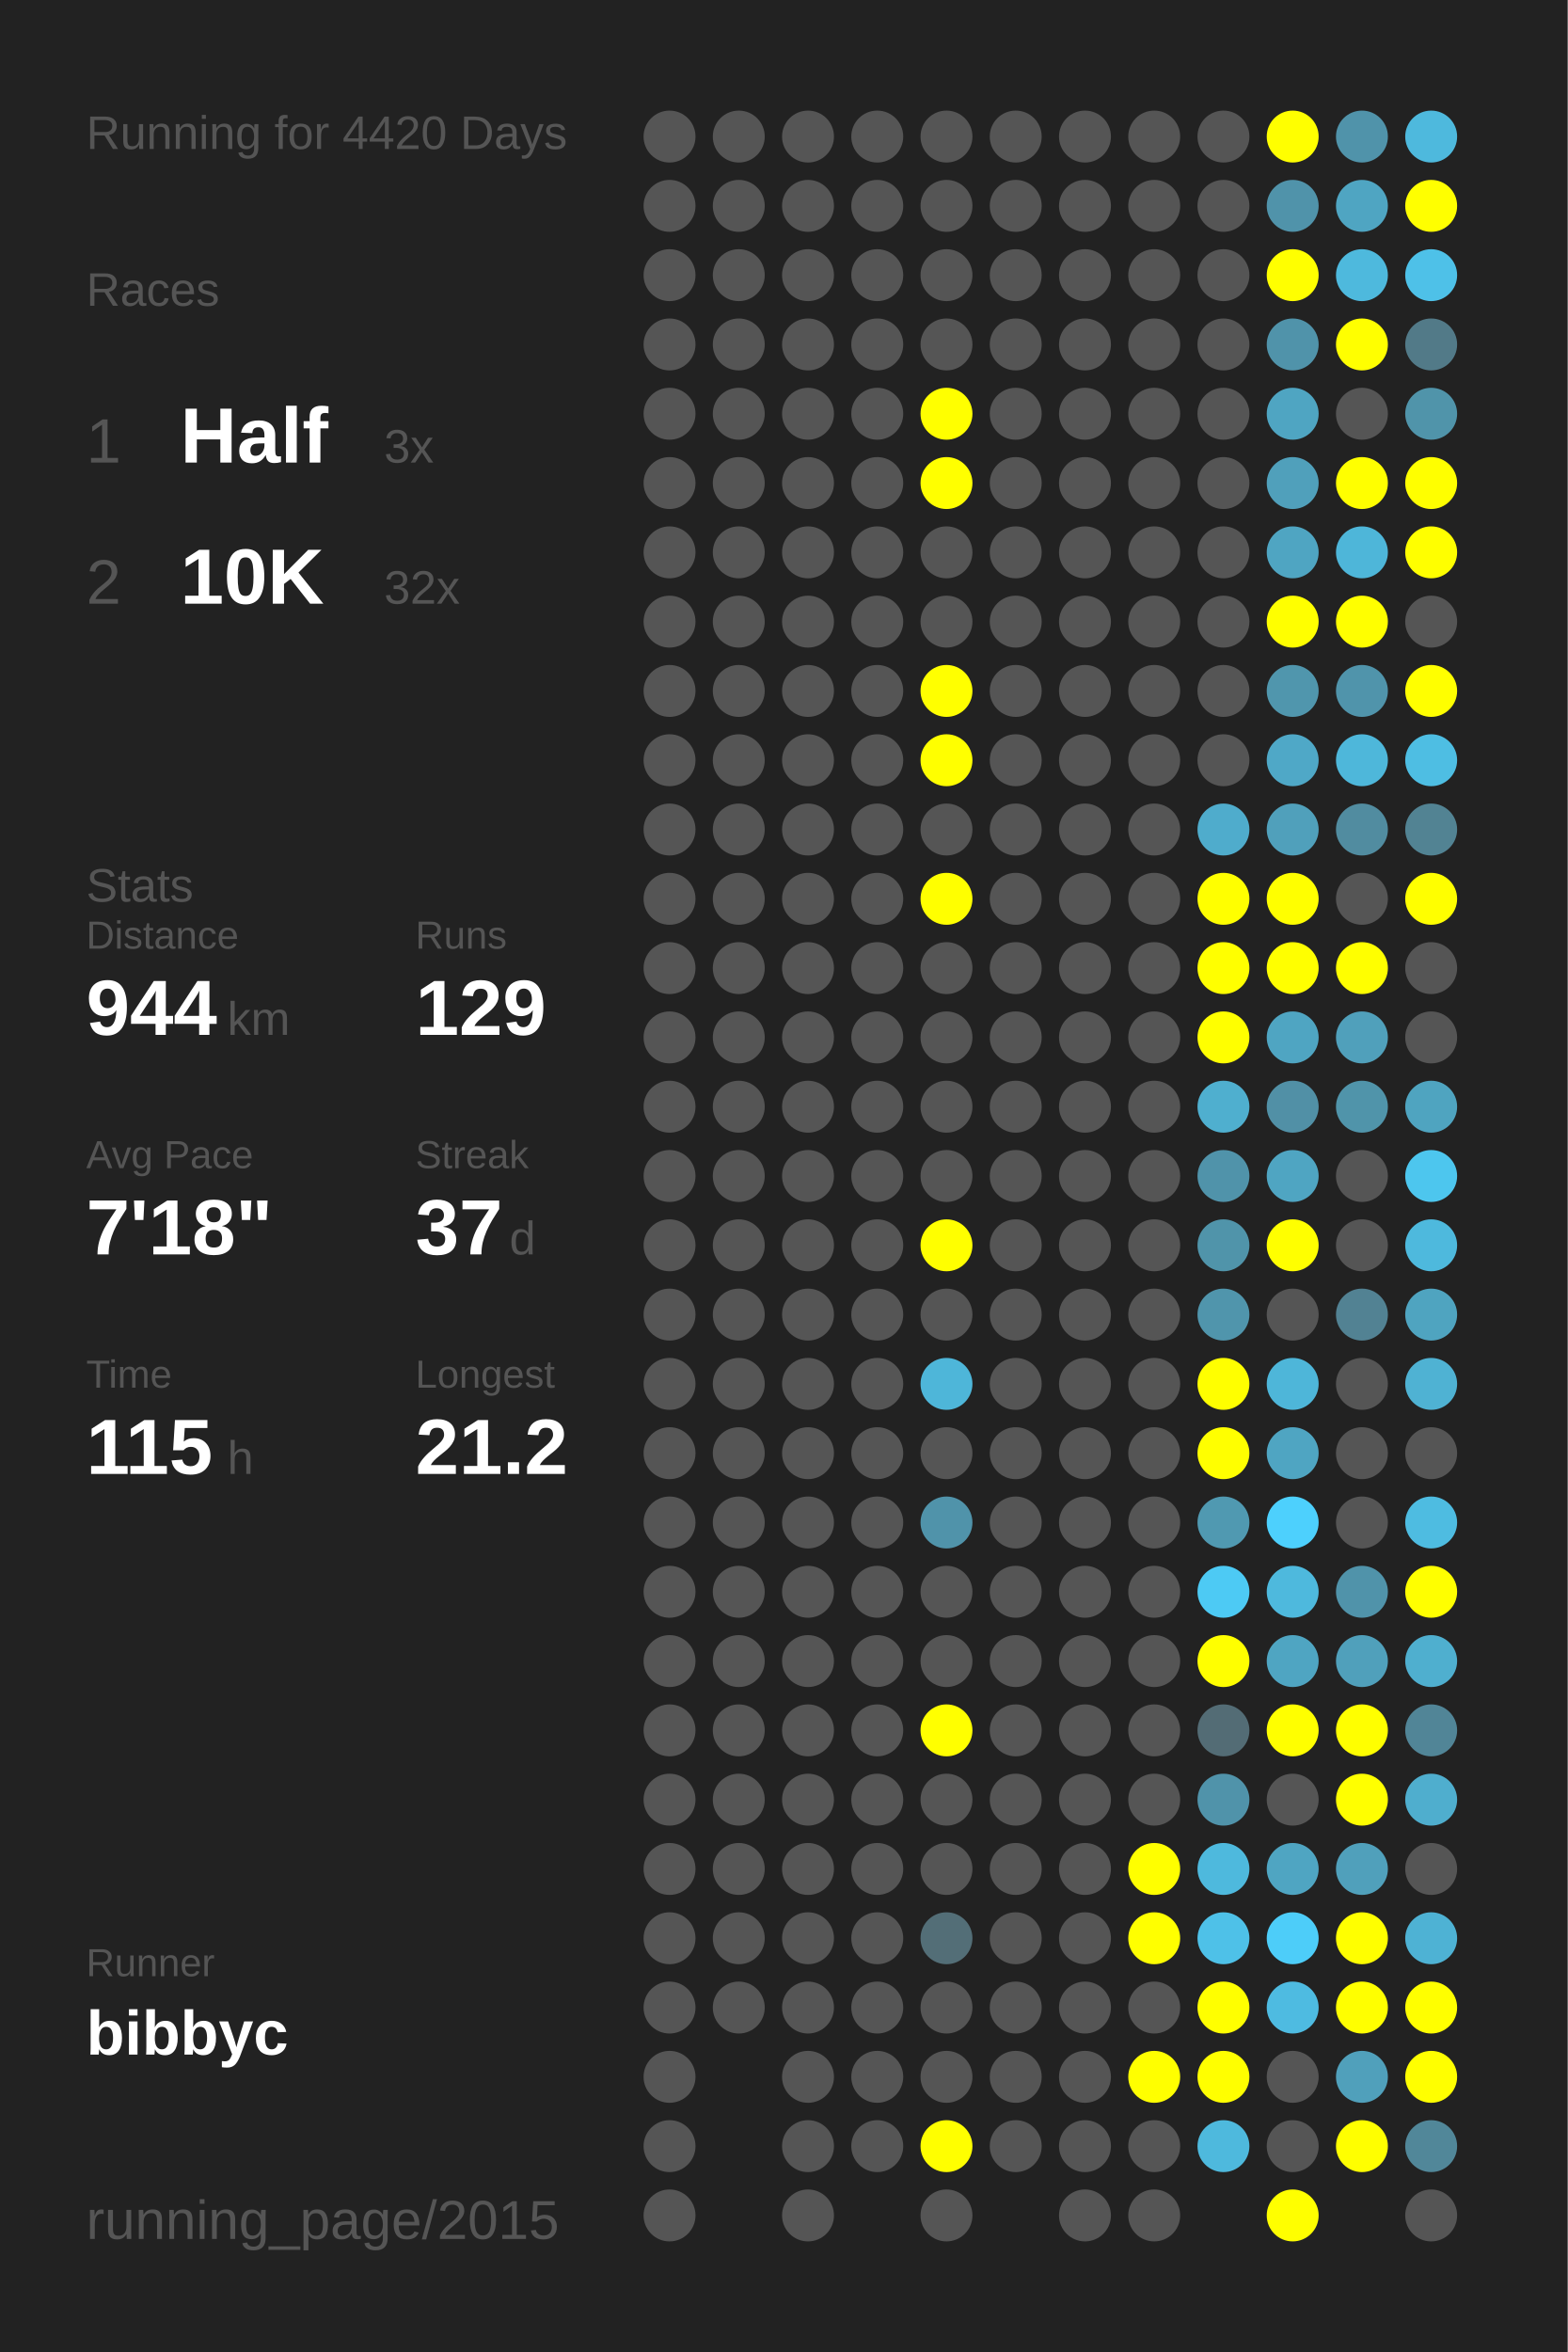
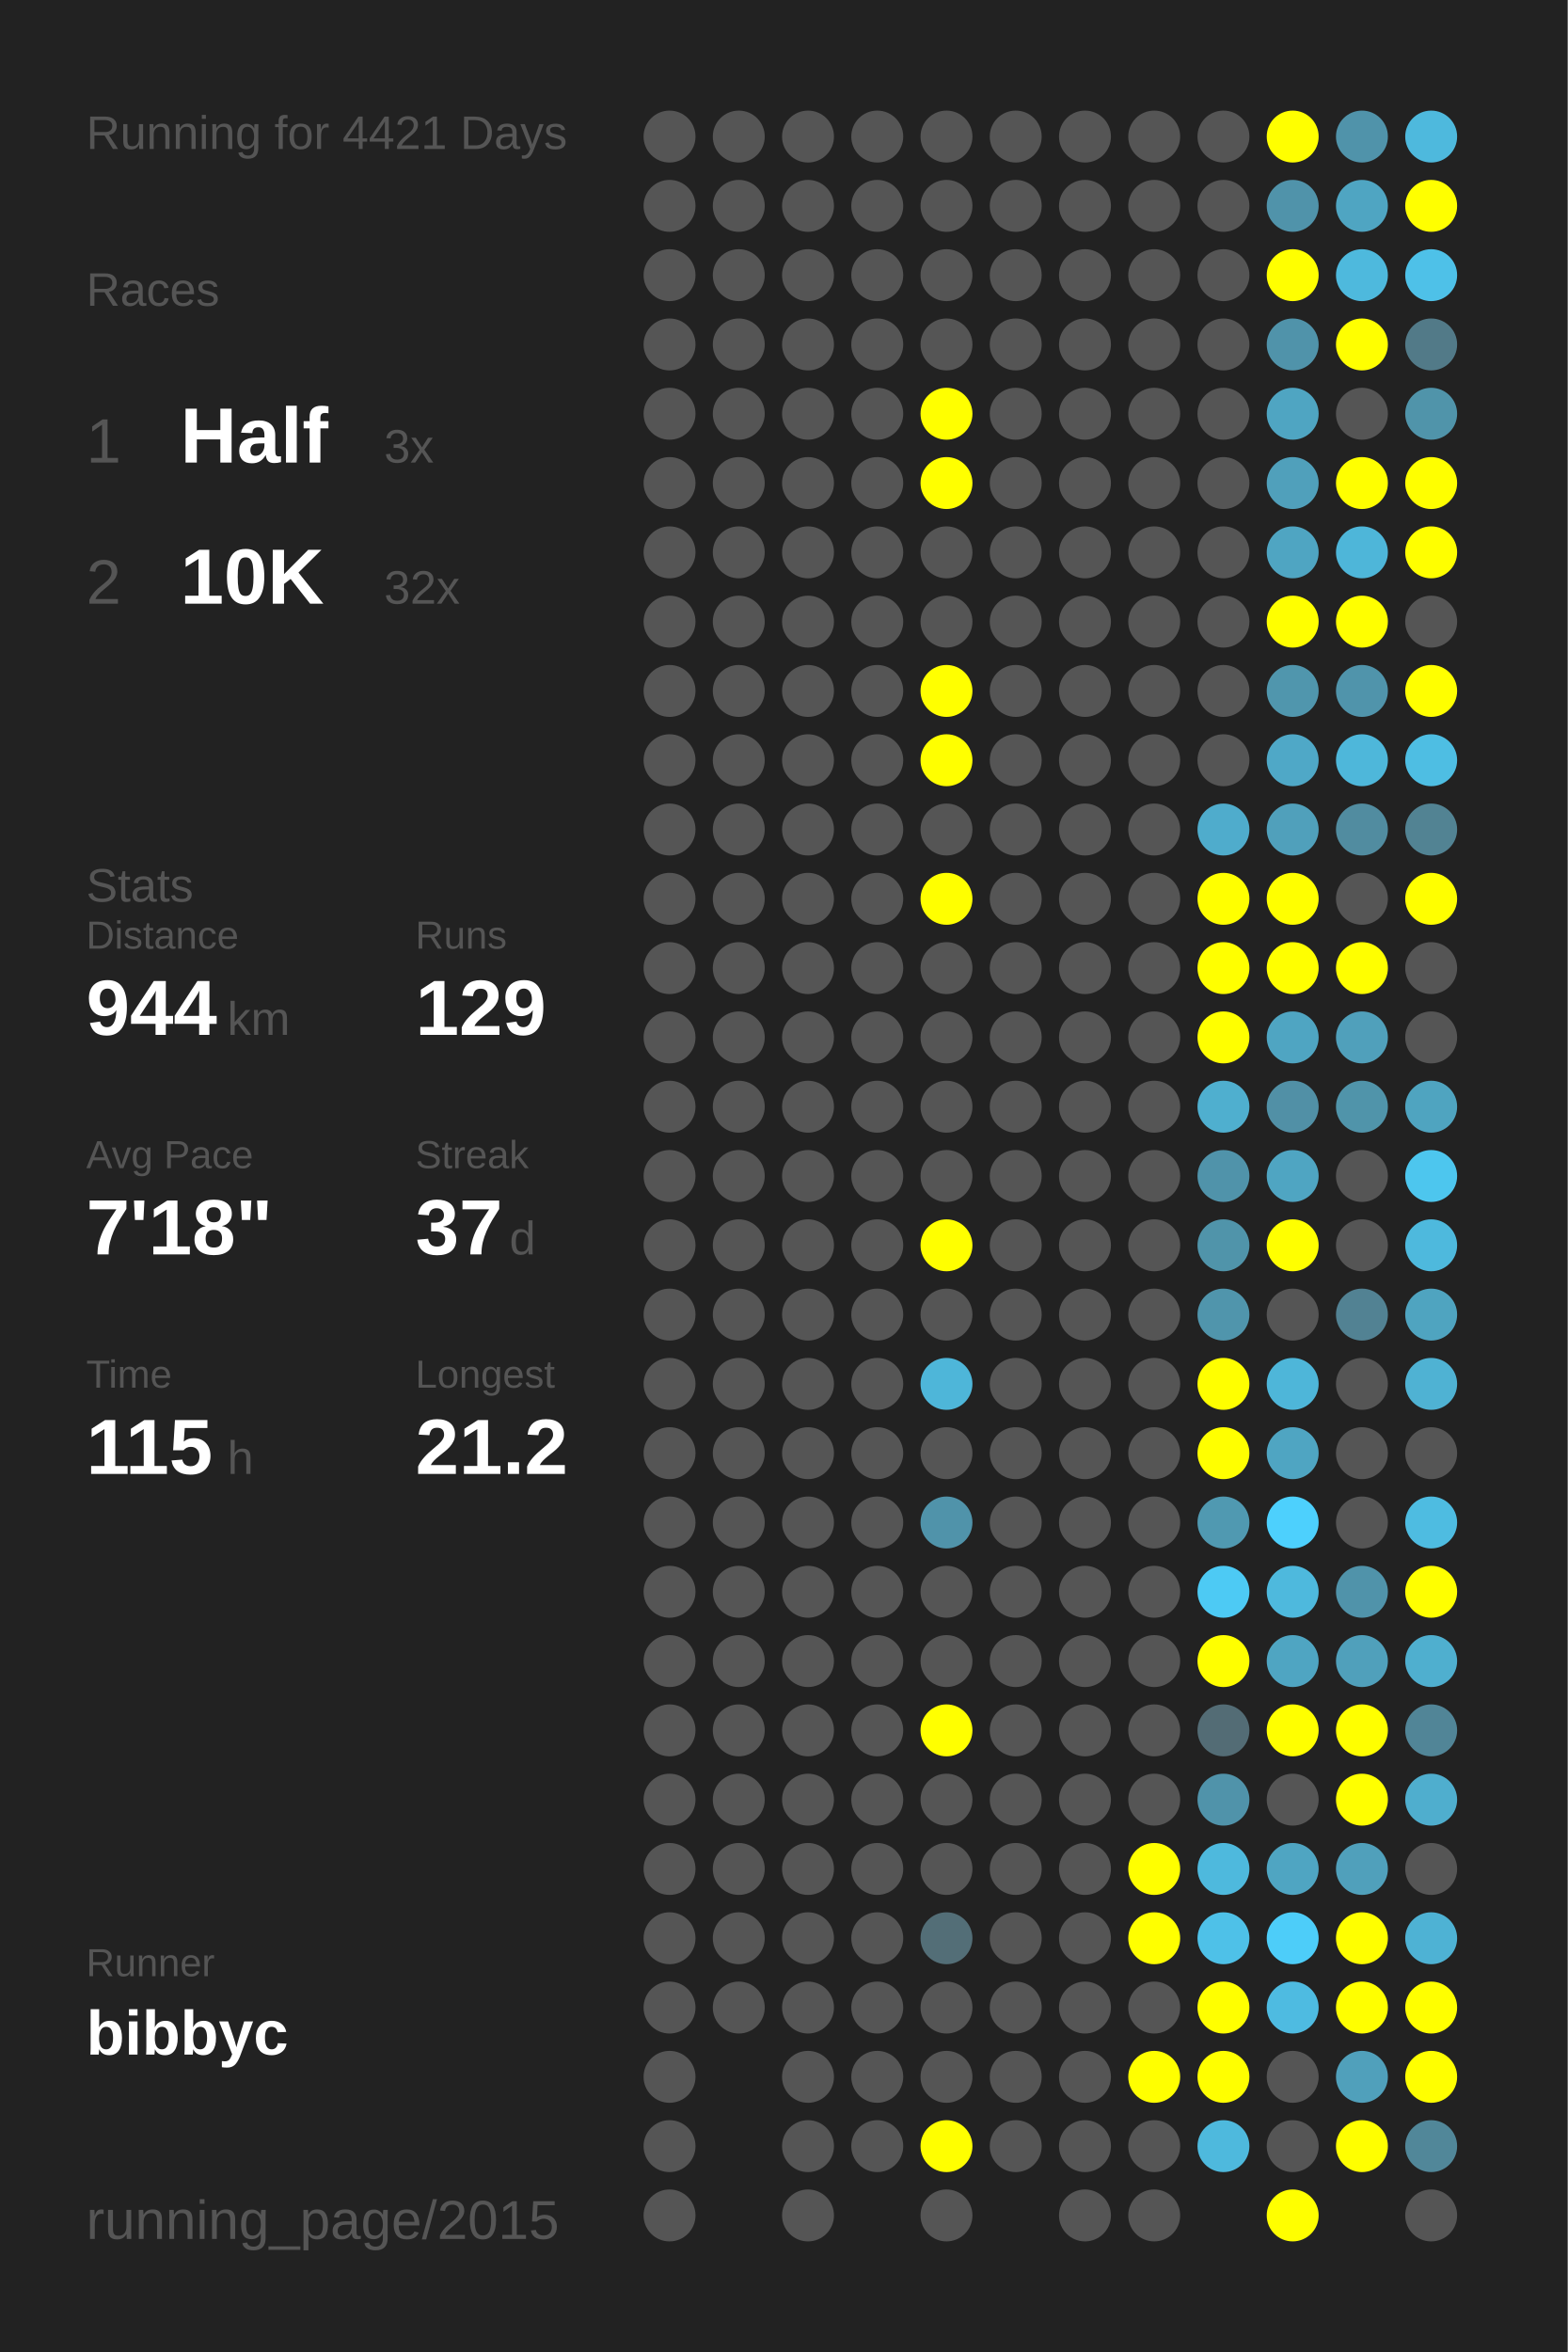
<svg xmlns="http://www.w3.org/2000/svg" baseProfile="full" height="300mm" version="1.1" viewBox="0,0,200,300" width="200mm">
  <defs />
  <rect fill="#222222" height="300" width="200" x="0" y="0" />
-   <text fill="#555555" style="font-size:6px; font-family:Arial;" x="11" y="19">Running for 4420 Days</text>
+   <text fill="#555555" style="font-size:6px; font-family:Arial;" x="11" y="19">Running for 4421 Days</text>
  <text fill="#555555" style="font-size:6px; font-family:Arial;" x="11" y="39">Races</text>
  <text fill="#555555" style="font-size:8px; font-family:Arial;" x="11" y="59">1</text>
  <text fill="#FFFFFF" style="font-size:10px; font-family:Arial; font-weight:bold;" x="23" y="59">Half</text>
  <text fill="#555555" style="font-size:6px; font-family:Arial;" x="49" y="59">3x</text>
  <text fill="#555555" style="font-size:8px; font-family:Arial;" x="11" y="77">2</text>
  <text fill="#FFFFFF" style="font-size:10px; font-family:Arial; font-weight:bold;" x="23" y="77">10K</text>
  <text fill="#555555" style="font-size:6px; font-family:Arial;" x="49" y="77">32x</text>
  <text fill="#555555" style="font-size:6px; font-family:Arial;" x="11" y="115">Stats</text>
  <text fill="#555555" style="font-size:5px; font-family:Arial;" x="11" y="121">Distance</text>
  <text fill="#FFFFFF" style="font-size:10px; font-family:Arial; font-weight:bold;" x="11" y="132">944</text>
  <text fill="#555555" style="font-size:6px; font-family:Arial;" x="29" y="132">km</text>
  <text fill="#555555" style="font-size:5px; font-family:Arial;" x="53" y="121">Runs</text>
  <text fill="#FFFFFF" style="font-size:10px; font-family:Arial; font-weight:bold;" x="53" y="132">129</text>
  <text fill="#555555" style="font-size:5px; font-family:Arial;" x="11" y="149">Avg Pace</text>
  <text fill="#FFFFFF" style="font-size:10px; font-family:Arial; font-weight:bold;" x="11" y="160">7'18"</text>
  <text fill="#555555" style="font-size:5px; font-family:Arial;" x="53" y="149">Streak</text>
  <text fill="#FFFFFF" style="font-size:10px; font-family:Arial; font-weight:bold;" x="53" y="160">37</text>
  <text fill="#555555" style="font-size:6px; font-family:Arial;" x="65" y="160">d</text>
  <text fill="#555555" style="font-size:5px; font-family:Arial;" x="11" y="177">Time</text>
  <text fill="#FFFFFF" style="font-size:10px; font-family:Arial; font-weight:bold;" x="11" y="188">115</text>
  <text fill="#555555" style="font-size:6px; font-family:Arial;" x="29" y="188">h</text>
  <text fill="#555555" style="font-size:5px; font-family:Arial;" x="53" y="177">Longest</text>
  <text fill="#FFFFFF" style="font-size:10px; font-family:Arial; font-weight:bold;" x="53" y="188">21.2</text>
  <text fill="#555555" style="font-size:5px; font-family:Arial;" x="11" y="252.065">Runner</text>
  <text fill="#FFFFFF" style="font-size:8px; font-family:Arial; font-weight:bold;" x="11" y="262.065">bibbyc</text>
  <text fill="#555555" style="font-size:7px; font-family:Arial;" x="11" y="285.581">running_page/2015</text>
  <circle cx="85.417" cy="17.419" fill="#555555" r="3.312" />
  <circle cx="85.417" cy="26.258" fill="#555555" r="3.312" />
  <circle cx="85.417" cy="35.097" fill="#555555" r="3.312" />
  <circle cx="85.417" cy="43.935" fill="#555555" r="3.312" />
  <circle cx="85.417" cy="52.774" fill="#555555" r="3.312" />
  <circle cx="85.417" cy="61.613" fill="#555555" r="3.312" />
  <circle cx="85.417" cy="70.452" fill="#555555" r="3.312" />
  <circle cx="85.417" cy="79.29" fill="#555555" r="3.312" />
  <circle cx="85.417" cy="88.129" fill="#555555" r="3.312" />
  <circle cx="85.417" cy="96.968" fill="#555555" r="3.312" />
  <circle cx="85.417" cy="105.806" fill="#555555" r="3.312" />
  <circle cx="85.417" cy="114.645" fill="#555555" r="3.312" />
  <circle cx="85.417" cy="123.484" fill="#555555" r="3.312" />
  <circle cx="85.417" cy="132.323" fill="#555555" r="3.312" />
  <circle cx="85.417" cy="141.161" fill="#555555" r="3.312" />
  <circle cx="85.417" cy="150" fill="#555555" r="3.312" />
  <circle cx="85.417" cy="158.839" fill="#555555" r="3.312" />
  <circle cx="85.417" cy="167.677" fill="#555555" r="3.312" />
  <circle cx="85.417" cy="176.516" fill="#555555" r="3.312" />
  <circle cx="85.417" cy="185.355" fill="#555555" r="3.312" />
  <circle cx="85.417" cy="194.194" fill="#555555" r="3.312" />
  <circle cx="85.417" cy="203.032" fill="#555555" r="3.312" />
  <circle cx="85.417" cy="211.871" fill="#555555" r="3.312" />
  <circle cx="85.417" cy="220.71" fill="#555555" r="3.312" />
  <circle cx="85.417" cy="229.548" fill="#555555" r="3.312" />
  <circle cx="85.417" cy="238.387" fill="#555555" r="3.312" />
  <circle cx="85.417" cy="247.226" fill="#555555" r="3.312" />
  <circle cx="85.417" cy="256.065" fill="#555555" r="3.312" />
  <circle cx="85.417" cy="264.903" fill="#555555" r="3.312" />
  <circle cx="85.417" cy="273.742" fill="#555555" r="3.312" />
  <circle cx="85.417" cy="282.581" fill="#555555" r="3.312" />
  <circle cx="94.25" cy="17.419" fill="#555555" r="3.312" />
  <circle cx="94.25" cy="26.258" fill="#555555" r="3.312" />
  <circle cx="94.25" cy="35.097" fill="#555555" r="3.312" />
  <circle cx="94.25" cy="43.935" fill="#555555" r="3.312" />
  <circle cx="94.25" cy="52.774" fill="#555555" r="3.312" />
  <circle cx="94.25" cy="61.613" fill="#555555" r="3.312" />
  <circle cx="94.25" cy="70.452" fill="#555555" r="3.312" />
  <circle cx="94.25" cy="79.29" fill="#555555" r="3.312" />
  <circle cx="94.25" cy="88.129" fill="#555555" r="3.312" />
  <circle cx="94.25" cy="96.968" fill="#555555" r="3.312" />
  <circle cx="94.25" cy="105.806" fill="#555555" r="3.312" />
  <circle cx="94.25" cy="114.645" fill="#555555" r="3.312" />
  <circle cx="94.25" cy="123.484" fill="#555555" r="3.312" />
  <circle cx="94.25" cy="132.323" fill="#555555" r="3.312" />
  <circle cx="94.25" cy="141.161" fill="#555555" r="3.312" />
  <circle cx="94.25" cy="150" fill="#555555" r="3.312" />
  <circle cx="94.25" cy="158.839" fill="#555555" r="3.312" />
  <circle cx="94.25" cy="167.677" fill="#555555" r="3.312" />
  <circle cx="94.25" cy="176.516" fill="#555555" r="3.312" />
  <circle cx="94.25" cy="185.355" fill="#555555" r="3.312" />
  <circle cx="94.25" cy="194.194" fill="#555555" r="3.312" />
  <circle cx="94.25" cy="203.032" fill="#555555" r="3.312" />
  <circle cx="94.25" cy="211.871" fill="#555555" r="3.312" />
  <circle cx="94.25" cy="220.71" fill="#555555" r="3.312" />
  <circle cx="94.25" cy="229.548" fill="#555555" r="3.312" />
  <circle cx="94.25" cy="238.387" fill="#555555" r="3.312" />
  <circle cx="94.25" cy="247.226" fill="#555555" r="3.312" />
  <circle cx="94.25" cy="256.065" fill="#555555" r="3.312" />
  <circle cx="103.083" cy="17.419" fill="#555555" r="3.312" />
  <circle cx="103.083" cy="26.258" fill="#555555" r="3.312" />
  <circle cx="103.083" cy="35.097" fill="#555555" r="3.312" />
  <circle cx="103.083" cy="43.935" fill="#555555" r="3.312" />
  <circle cx="103.083" cy="52.774" fill="#555555" r="3.312" />
  <circle cx="103.083" cy="61.613" fill="#555555" r="3.312" />
  <circle cx="103.083" cy="70.452" fill="#555555" r="3.312" />
  <circle cx="103.083" cy="79.29" fill="#555555" r="3.312" />
  <circle cx="103.083" cy="88.129" fill="#555555" r="3.312" />
  <circle cx="103.083" cy="96.968" fill="#555555" r="3.312" />
  <circle cx="103.083" cy="105.806" fill="#555555" r="3.312" />
  <circle cx="103.083" cy="114.645" fill="#555555" r="3.312" />
  <circle cx="103.083" cy="123.484" fill="#555555" r="3.312" />
  <circle cx="103.083" cy="132.323" fill="#555555" r="3.312" />
  <circle cx="103.083" cy="141.161" fill="#555555" r="3.312" />
  <circle cx="103.083" cy="150" fill="#555555" r="3.312" />
  <circle cx="103.083" cy="158.839" fill="#555555" r="3.312" />
  <circle cx="103.083" cy="167.677" fill="#555555" r="3.312" />
  <circle cx="103.083" cy="176.516" fill="#555555" r="3.312" />
  <circle cx="103.083" cy="185.355" fill="#555555" r="3.312" />
  <circle cx="103.083" cy="194.194" fill="#555555" r="3.312" />
  <circle cx="103.083" cy="203.032" fill="#555555" r="3.312" />
  <circle cx="103.083" cy="211.871" fill="#555555" r="3.312" />
  <circle cx="103.083" cy="220.71" fill="#555555" r="3.312" />
  <circle cx="103.083" cy="229.548" fill="#555555" r="3.312" />
  <circle cx="103.083" cy="238.387" fill="#555555" r="3.312" />
  <circle cx="103.083" cy="247.226" fill="#555555" r="3.312" />
  <circle cx="103.083" cy="256.065" fill="#555555" r="3.312" />
  <circle cx="103.083" cy="264.903" fill="#555555" r="3.312" />
  <circle cx="103.083" cy="273.742" fill="#555555" r="3.312" />
  <circle cx="103.083" cy="282.581" fill="#555555" r="3.312" />
  <circle cx="111.917" cy="17.419" fill="#555555" r="3.312" />
  <circle cx="111.917" cy="26.258" fill="#555555" r="3.312" />
  <circle cx="111.917" cy="35.097" fill="#555555" r="3.312" />
  <circle cx="111.917" cy="43.935" fill="#555555" r="3.312" />
  <circle cx="111.917" cy="52.774" fill="#555555" r="3.312" />
  <circle cx="111.917" cy="61.613" fill="#555555" r="3.312" />
  <circle cx="111.917" cy="70.452" fill="#555555" r="3.312" />
  <circle cx="111.917" cy="79.29" fill="#555555" r="3.312" />
  <circle cx="111.917" cy="88.129" fill="#555555" r="3.312" />
  <circle cx="111.917" cy="96.968" fill="#555555" r="3.312" />
  <circle cx="111.917" cy="105.806" fill="#555555" r="3.312" />
  <circle cx="111.917" cy="114.645" fill="#555555" r="3.312" />
  <circle cx="111.917" cy="123.484" fill="#555555" r="3.312" />
  <circle cx="111.917" cy="132.323" fill="#555555" r="3.312" />
  <circle cx="111.917" cy="141.161" fill="#555555" r="3.312" />
  <circle cx="111.917" cy="150" fill="#555555" r="3.312" />
  <circle cx="111.917" cy="158.839" fill="#555555" r="3.312" />
  <circle cx="111.917" cy="167.677" fill="#555555" r="3.312" />
  <circle cx="111.917" cy="176.516" fill="#555555" r="3.312" />
  <circle cx="111.917" cy="185.355" fill="#555555" r="3.312" />
  <circle cx="111.917" cy="194.194" fill="#555555" r="3.312" />
  <circle cx="111.917" cy="203.032" fill="#555555" r="3.312" />
  <circle cx="111.917" cy="211.871" fill="#555555" r="3.312" />
  <circle cx="111.917" cy="220.71" fill="#555555" r="3.312" />
  <circle cx="111.917" cy="229.548" fill="#555555" r="3.312" />
  <circle cx="111.917" cy="238.387" fill="#555555" r="3.312" />
  <circle cx="111.917" cy="247.226" fill="#555555" r="3.312" />
  <circle cx="111.917" cy="256.065" fill="#555555" r="3.312" />
  <circle cx="111.917" cy="264.903" fill="#555555" r="3.312" />
  <circle cx="111.917" cy="273.742" fill="#555555" r="3.312" />
  <circle cx="120.75" cy="17.419" fill="#555555" r="3.312" />
  <circle cx="120.75" cy="26.258" fill="#555555" r="3.312" />
  <circle cx="120.75" cy="35.097" fill="#555555" r="3.312" />
  <circle cx="120.75" cy="43.935" fill="#555555" r="3.312" />
  <circle cx="120.75" cy="52.774" fill="#FFFF00" r="3.312" />
  <circle cx="120.75" cy="61.613" fill="#FFFF00" r="3.312" />
  <circle cx="120.75" cy="70.452" fill="#555555" r="3.312" />
  <circle cx="120.75" cy="79.29" fill="#555555" r="3.312" />
  <circle cx="120.75" cy="88.129" fill="#FFFF00" r="3.312" />
  <circle cx="120.75" cy="96.968" fill="#FFFF00" r="3.312" />
  <circle cx="120.75" cy="105.806" fill="#555555" r="3.312" />
  <circle cx="120.75" cy="114.645" fill="#FFFF00" r="3.312" />
  <circle cx="120.75" cy="123.484" fill="#555555" r="3.312" />
  <circle cx="120.75" cy="132.323" fill="#555555" r="3.312" />
  <circle cx="120.75" cy="141.161" fill="#555555" r="3.312" />
  <circle cx="120.75" cy="150" fill="#555555" r="3.312" />
  <circle cx="120.75" cy="158.839" fill="#FFFF00" r="3.312" />
  <circle cx="120.75" cy="167.677" fill="#555555" r="3.312" />
  <circle cx="120.75" cy="176.516" fill="#4eb6d9" r="3.312" />
  <circle cx="120.75" cy="185.355" fill="#555555" r="3.312" />
  <circle cx="120.75" cy="194.194" fill="#5093aa" r="3.312" />
  <circle cx="120.75" cy="203.032" fill="#555555" r="3.312" />
  <circle cx="120.75" cy="211.871" fill="#555555" r="3.312" />
  <circle cx="120.75" cy="220.71" fill="#FFFF00" r="3.312" />
  <circle cx="120.75" cy="229.548" fill="#555555" r="3.312" />
  <circle cx="120.75" cy="238.387" fill="#555555" r="3.312" />
  <circle cx="120.75" cy="247.226" fill="#536e77" r="3.312" />
  <circle cx="120.75" cy="256.065" fill="#555555" r="3.312" />
  <circle cx="120.75" cy="264.903" fill="#555555" r="3.312" />
  <circle cx="120.75" cy="273.742" fill="#FFFF00" r="3.312" />
  <circle cx="120.75" cy="282.581" fill="#555555" r="3.312" />
  <circle cx="129.583" cy="17.419" fill="#555555" r="3.312" />
  <circle cx="129.583" cy="26.258" fill="#555555" r="3.312" />
  <circle cx="129.583" cy="35.097" fill="#555555" r="3.312" />
  <circle cx="129.583" cy="43.935" fill="#555555" r="3.312" />
  <circle cx="129.583" cy="52.774" fill="#555555" r="3.312" />
  <circle cx="129.583" cy="61.613" fill="#555555" r="3.312" />
  <circle cx="129.583" cy="70.452" fill="#555555" r="3.312" />
  <circle cx="129.583" cy="79.29" fill="#555555" r="3.312" />
  <circle cx="129.583" cy="88.129" fill="#555555" r="3.312" />
  <circle cx="129.583" cy="96.968" fill="#555555" r="3.312" />
  <circle cx="129.583" cy="105.806" fill="#555555" r="3.312" />
  <circle cx="129.583" cy="114.645" fill="#555555" r="3.312" />
  <circle cx="129.583" cy="123.484" fill="#555555" r="3.312" />
  <circle cx="129.583" cy="132.323" fill="#555555" r="3.312" />
  <circle cx="129.583" cy="141.161" fill="#555555" r="3.312" />
  <circle cx="129.583" cy="150" fill="#555555" r="3.312" />
  <circle cx="129.583" cy="158.839" fill="#555555" r="3.312" />
  <circle cx="129.583" cy="167.677" fill="#555555" r="3.312" />
  <circle cx="129.583" cy="176.516" fill="#555555" r="3.312" />
  <circle cx="129.583" cy="185.355" fill="#555555" r="3.312" />
  <circle cx="129.583" cy="194.194" fill="#555555" r="3.312" />
  <circle cx="129.583" cy="203.032" fill="#555555" r="3.312" />
  <circle cx="129.583" cy="211.871" fill="#555555" r="3.312" />
  <circle cx="129.583" cy="220.71" fill="#555555" r="3.312" />
  <circle cx="129.583" cy="229.548" fill="#555555" r="3.312" />
  <circle cx="129.583" cy="238.387" fill="#555555" r="3.312" />
  <circle cx="129.583" cy="247.226" fill="#555555" r="3.312" />
  <circle cx="129.583" cy="256.065" fill="#555555" r="3.312" />
  <circle cx="129.583" cy="264.903" fill="#555555" r="3.312" />
  <circle cx="129.583" cy="273.742" fill="#555555" r="3.312" />
  <circle cx="138.417" cy="17.419" fill="#555555" r="3.312" />
  <circle cx="138.417" cy="26.258" fill="#555555" r="3.312" />
  <circle cx="138.417" cy="35.097" fill="#555555" r="3.312" />
  <circle cx="138.417" cy="43.935" fill="#555555" r="3.312" />
  <circle cx="138.417" cy="52.774" fill="#555555" r="3.312" />
  <circle cx="138.417" cy="61.613" fill="#555555" r="3.312" />
  <circle cx="138.417" cy="70.452" fill="#555555" r="3.312" />
  <circle cx="138.417" cy="79.29" fill="#555555" r="3.312" />
  <circle cx="138.417" cy="88.129" fill="#555555" r="3.312" />
  <circle cx="138.417" cy="96.968" fill="#555555" r="3.312" />
  <circle cx="138.417" cy="105.806" fill="#555555" r="3.312" />
  <circle cx="138.417" cy="114.645" fill="#555555" r="3.312" />
  <circle cx="138.417" cy="123.484" fill="#555555" r="3.312" />
  <circle cx="138.417" cy="132.323" fill="#555555" r="3.312" />
  <circle cx="138.417" cy="141.161" fill="#555555" r="3.312" />
  <circle cx="138.417" cy="150" fill="#555555" r="3.312" />
  <circle cx="138.417" cy="158.839" fill="#555555" r="3.312" />
  <circle cx="138.417" cy="167.677" fill="#555555" r="3.312" />
  <circle cx="138.417" cy="176.516" fill="#555555" r="3.312" />
  <circle cx="138.417" cy="185.355" fill="#555555" r="3.312" />
  <circle cx="138.417" cy="194.194" fill="#555555" r="3.312" />
  <circle cx="138.417" cy="203.032" fill="#555555" r="3.312" />
  <circle cx="138.417" cy="211.871" fill="#555555" r="3.312" />
  <circle cx="138.417" cy="220.71" fill="#555555" r="3.312" />
  <circle cx="138.417" cy="229.548" fill="#555555" r="3.312" />
  <circle cx="138.417" cy="238.387" fill="#555555" r="3.312" />
  <circle cx="138.417" cy="247.226" fill="#555555" r="3.312" />
  <circle cx="138.417" cy="256.065" fill="#555555" r="3.312" />
  <circle cx="138.417" cy="264.903" fill="#555555" r="3.312" />
  <circle cx="138.417" cy="273.742" fill="#555555" r="3.312" />
  <circle cx="138.417" cy="282.581" fill="#555555" r="3.312" />
  <circle cx="147.25" cy="17.419" fill="#555555" r="3.312" />
  <circle cx="147.25" cy="26.258" fill="#555555" r="3.312" />
  <circle cx="147.25" cy="35.097" fill="#555555" r="3.312" />
  <circle cx="147.25" cy="43.935" fill="#555555" r="3.312" />
  <circle cx="147.25" cy="52.774" fill="#555555" r="3.312" />
  <circle cx="147.25" cy="61.613" fill="#555555" r="3.312" />
  <circle cx="147.25" cy="70.452" fill="#555555" r="3.312" />
  <circle cx="147.25" cy="79.29" fill="#555555" r="3.312" />
  <circle cx="147.25" cy="88.129" fill="#555555" r="3.312" />
  <circle cx="147.25" cy="96.968" fill="#555555" r="3.312" />
  <circle cx="147.25" cy="105.806" fill="#555555" r="3.312" />
  <circle cx="147.25" cy="114.645" fill="#555555" r="3.312" />
  <circle cx="147.25" cy="123.484" fill="#555555" r="3.312" />
  <circle cx="147.25" cy="132.323" fill="#555555" r="3.312" />
  <circle cx="147.25" cy="141.161" fill="#555555" r="3.312" />
  <circle cx="147.25" cy="150" fill="#555555" r="3.312" />
  <circle cx="147.25" cy="158.839" fill="#555555" r="3.312" />
  <circle cx="147.25" cy="167.677" fill="#555555" r="3.312" />
  <circle cx="147.25" cy="176.516" fill="#555555" r="3.312" />
  <circle cx="147.25" cy="185.355" fill="#555555" r="3.312" />
  <circle cx="147.25" cy="194.194" fill="#555555" r="3.312" />
  <circle cx="147.25" cy="203.032" fill="#555555" r="3.312" />
  <circle cx="147.25" cy="211.871" fill="#555555" r="3.312" />
  <circle cx="147.25" cy="220.71" fill="#555555" r="3.312" />
  <circle cx="147.25" cy="229.548" fill="#555555" r="3.312" />
  <circle cx="147.25" cy="238.387" fill="#FFFF00" r="3.312" />
  <circle cx="147.25" cy="247.226" fill="#FFFF00" r="3.312" />
  <circle cx="147.25" cy="256.065" fill="#555555" r="3.312" />
  <circle cx="147.25" cy="264.903" fill="#FFFF00" r="3.312" />
  <circle cx="147.25" cy="273.742" fill="#555555" r="3.312" />
  <circle cx="147.25" cy="282.581" fill="#555555" r="3.312" />
  <circle cx="156.083" cy="17.419" fill="#555555" r="3.312" />
  <circle cx="156.083" cy="26.258" fill="#555555" r="3.312" />
  <circle cx="156.083" cy="35.097" fill="#555555" r="3.312" />
  <circle cx="156.083" cy="43.935" fill="#555555" r="3.312" />
  <circle cx="156.083" cy="52.774" fill="#555555" r="3.312" />
  <circle cx="156.083" cy="61.613" fill="#555555" r="3.312" />
  <circle cx="156.083" cy="70.452" fill="#555555" r="3.312" />
  <circle cx="156.083" cy="79.29" fill="#555555" r="3.312" />
  <circle cx="156.083" cy="88.129" fill="#555555" r="3.312" />
  <circle cx="156.083" cy="96.968" fill="#555555" r="3.312" />
  <circle cx="156.083" cy="105.806" fill="#4faccc" r="3.312" />
  <circle cx="156.083" cy="114.645" fill="#FFFF00" r="3.312" />
  <circle cx="156.083" cy="123.484" fill="#FFFF00" r="3.312" />
  <circle cx="156.083" cy="132.323" fill="#FFFF00" r="3.312" />
  <circle cx="156.083" cy="141.161" fill="#4fafcf" r="3.312" />
  <circle cx="156.083" cy="150" fill="#5093aa" r="3.312" />
  <circle cx="156.083" cy="158.839" fill="#5094aa" r="3.312" />
  <circle cx="156.083" cy="167.677" fill="#5095ac" r="3.312" />
  <circle cx="156.083" cy="176.516" fill="#FFFF00" r="3.312" />
  <circle cx="156.083" cy="185.355" fill="#FFFF00" r="3.312" />
  <circle cx="156.083" cy="194.194" fill="#5099b1" r="3.312" />
  <circle cx="156.083" cy="203.032" fill="#4dcaf4" r="3.312" />
  <circle cx="156.083" cy="211.871" fill="#FFFF00" r="3.312" />
  <circle cx="156.083" cy="220.71" fill="#536c75" r="3.312" />
  <circle cx="156.083" cy="229.548" fill="#5093aa" r="3.312" />
  <circle cx="156.083" cy="238.387" fill="#4eb9dd" r="3.312" />
  <circle cx="156.083" cy="247.226" fill="#4ec1e8" r="3.312" />
  <circle cx="156.083" cy="256.065" fill="#FFFF00" r="3.312" />
  <circle cx="156.083" cy="264.903" fill="#FFFF00" r="3.312" />
  <circle cx="156.083" cy="273.742" fill="#4eb9dd" r="3.312" />
  <circle cx="164.917" cy="17.419" fill="#FFFF00" r="3.312" />
  <circle cx="164.917" cy="26.258" fill="#5093aa" r="3.312" />
  <circle cx="164.917" cy="35.097" fill="#FFFF00" r="3.312" />
  <circle cx="164.917" cy="43.935" fill="#5093aa" r="3.312" />
  <circle cx="164.917" cy="52.774" fill="#4fa5c2" r="3.312" />
  <circle cx="164.917" cy="61.613" fill="#50a0bb" r="3.312" />
  <circle cx="164.917" cy="70.452" fill="#4fa5c2" r="3.312" />
  <circle cx="164.917" cy="79.29" fill="#FFFF00" r="3.312" />
  <circle cx="164.917" cy="88.129" fill="#5096ad" r="3.312" />
  <circle cx="164.917" cy="96.968" fill="#4fa8c7" r="3.312" />
  <circle cx="164.917" cy="105.806" fill="#50a0bb" r="3.312" />
  <circle cx="164.917" cy="114.645" fill="#FFFF00" r="3.312" />
  <circle cx="164.917" cy="123.484" fill="#FFFF00" r="3.312" />
  <circle cx="164.917" cy="132.323" fill="#4fa5c2" r="3.312" />
  <circle cx="164.917" cy="141.161" fill="#5190a6" r="3.312" />
  <circle cx="164.917" cy="150" fill="#4fa5c2" r="3.312" />
  <circle cx="164.917" cy="158.839" fill="#FFFF00" r="3.312" />
  <circle cx="164.917" cy="167.677" fill="#555555" r="3.312" />
  <circle cx="164.917" cy="176.516" fill="#4eb6d9" r="3.312" />
  <circle cx="164.917" cy="185.355" fill="#4fa5c2" r="3.312" />
  <circle cx="164.917" cy="194.194" fill="#4dd0fd" r="3.312" />
  <circle cx="164.917" cy="203.032" fill="#4eb9dd" r="3.312" />
  <circle cx="164.917" cy="211.871" fill="#4fa5c2" r="3.312" />
  <circle cx="164.917" cy="220.71" fill="#FFFF00" r="3.312" />
  <circle cx="164.917" cy="229.548" fill="#555555" r="3.312" />
  <circle cx="164.917" cy="238.387" fill="#4fa5c2" r="3.312" />
  <circle cx="164.917" cy="247.226" fill="#4dcdf9" r="3.312" />
  <circle cx="164.917" cy="256.065" fill="#4ebbe1" r="3.312" />
  <circle cx="164.917" cy="264.903" fill="#555555" r="3.312" />
  <circle cx="164.917" cy="273.742" fill="#555555" r="3.312" />
  <circle cx="164.917" cy="282.581" fill="#FFFF00" r="3.312" />
  <circle cx="173.75" cy="17.419" fill="#5093aa" r="3.312" />
  <circle cx="173.75" cy="26.258" fill="#4fa5c2" r="3.312" />
  <circle cx="173.75" cy="35.097" fill="#4eb9dd" r="3.312" />
  <circle cx="173.75" cy="43.935" fill="#FFFF00" r="3.312" />
  <circle cx="173.75" cy="52.774" fill="#555555" r="3.312" />
  <circle cx="173.75" cy="61.613" fill="#FFFF00" r="3.312" />
  <circle cx="173.75" cy="70.452" fill="#4eb6d9" r="3.312" />
  <circle cx="173.75" cy="79.29" fill="#FFFF00" r="3.312" />
  <circle cx="173.75" cy="88.129" fill="#5094ab" r="3.312" />
  <circle cx="173.75" cy="96.968" fill="#4eb7da" r="3.312" />
  <circle cx="173.75" cy="105.806" fill="#518ca0" r="3.312" />
  <circle cx="173.75" cy="114.645" fill="#555555" r="3.312" />
  <circle cx="173.75" cy="123.484" fill="#FFFF00" r="3.312" />
  <circle cx="173.75" cy="132.323" fill="#50a0bb" r="3.312" />
  <circle cx="173.75" cy="141.161" fill="#5094aa" r="3.312" />
  <circle cx="173.75" cy="150" fill="#555555" r="3.312" />
  <circle cx="173.75" cy="158.839" fill="#555555" r="3.312" />
  <circle cx="173.75" cy="167.677" fill="#528293" r="3.312" />
  <circle cx="173.75" cy="176.516" fill="#555555" r="3.312" />
  <circle cx="173.75" cy="185.355" fill="#555555" r="3.312" />
  <circle cx="173.75" cy="194.194" fill="#555555" r="3.312" />
  <circle cx="173.75" cy="203.032" fill="#5093aa" r="3.312" />
  <circle cx="173.75" cy="211.871" fill="#50a0bb" r="3.312" />
  <circle cx="173.75" cy="220.71" fill="#FFFF00" r="3.312" />
  <circle cx="173.75" cy="229.548" fill="#FFFF00" r="3.312" />
  <circle cx="173.75" cy="238.387" fill="#50a0bb" r="3.312" />
  <circle cx="173.75" cy="247.226" fill="#FFFF00" r="3.312" />
  <circle cx="173.75" cy="256.065" fill="#FFFF00" r="3.312" />
  <circle cx="173.75" cy="264.903" fill="#50a0bb" r="3.312" />
  <circle cx="173.75" cy="273.742" fill="#FFFF00" r="3.312" />
  <circle cx="182.583" cy="17.419" fill="#4eb9dd" r="3.312" />
  <circle cx="182.583" cy="26.258" fill="#FFFF00" r="3.312" />
  <circle cx="182.583" cy="35.097" fill="#4ec1e8" r="3.312" />
  <circle cx="182.583" cy="43.935" fill="#527a88" r="3.312" />
  <circle cx="182.583" cy="52.774" fill="#5094aa" r="3.312" />
  <circle cx="182.583" cy="61.613" fill="#FFFF00" r="3.312" />
  <circle cx="182.583" cy="70.452" fill="#FFFF00" r="3.312" />
  <circle cx="182.583" cy="79.29" fill="#555555" r="3.312" />
  <circle cx="182.583" cy="88.129" fill="#FFFF00" r="3.312" />
  <circle cx="182.583" cy="96.968" fill="#4ebee3" r="3.312" />
  <circle cx="182.583" cy="105.806" fill="#528393" r="3.312" />
  <circle cx="182.583" cy="114.645" fill="#FFFF00" r="3.312" />
  <circle cx="182.583" cy="123.484" fill="#555555" r="3.312" />
  <circle cx="182.583" cy="132.323" fill="#555555" r="3.312" />
  <circle cx="182.583" cy="141.161" fill="#4fa4c0" r="3.312" />
  <circle cx="182.583" cy="150" fill="#4dc6ee" r="3.312" />
  <circle cx="182.583" cy="158.839" fill="#4eb9dd" r="3.312" />
  <circle cx="182.583" cy="167.677" fill="#4fa4c0" r="3.312" />
  <circle cx="182.583" cy="176.516" fill="#4fb2d3" r="3.312" />
  <circle cx="182.583" cy="185.355" fill="#555555" r="3.312" />
  <circle cx="182.583" cy="194.194" fill="#4ebce1" r="3.312" />
  <circle cx="182.583" cy="203.032" fill="#FFFF00" r="3.312" />
  <circle cx="182.583" cy="211.871" fill="#4fafcf" r="3.312" />
  <circle cx="182.583" cy="220.71" fill="#518597" r="3.312" />
  <circle cx="182.583" cy="229.548" fill="#4faece" r="3.312" />
  <circle cx="182.583" cy="238.387" fill="#555555" r="3.312" />
  <circle cx="182.583" cy="247.226" fill="#4eb2d4" r="3.312" />
  <circle cx="182.583" cy="256.065" fill="#FFFF00" r="3.312" />
  <circle cx="182.583" cy="264.903" fill="#FFFF00" r="3.312" />
  <circle cx="182.583" cy="273.742" fill="#518799" r="3.312" />
  <circle cx="182.583" cy="282.581" fill="#555555" r="3.312" />
</svg>
